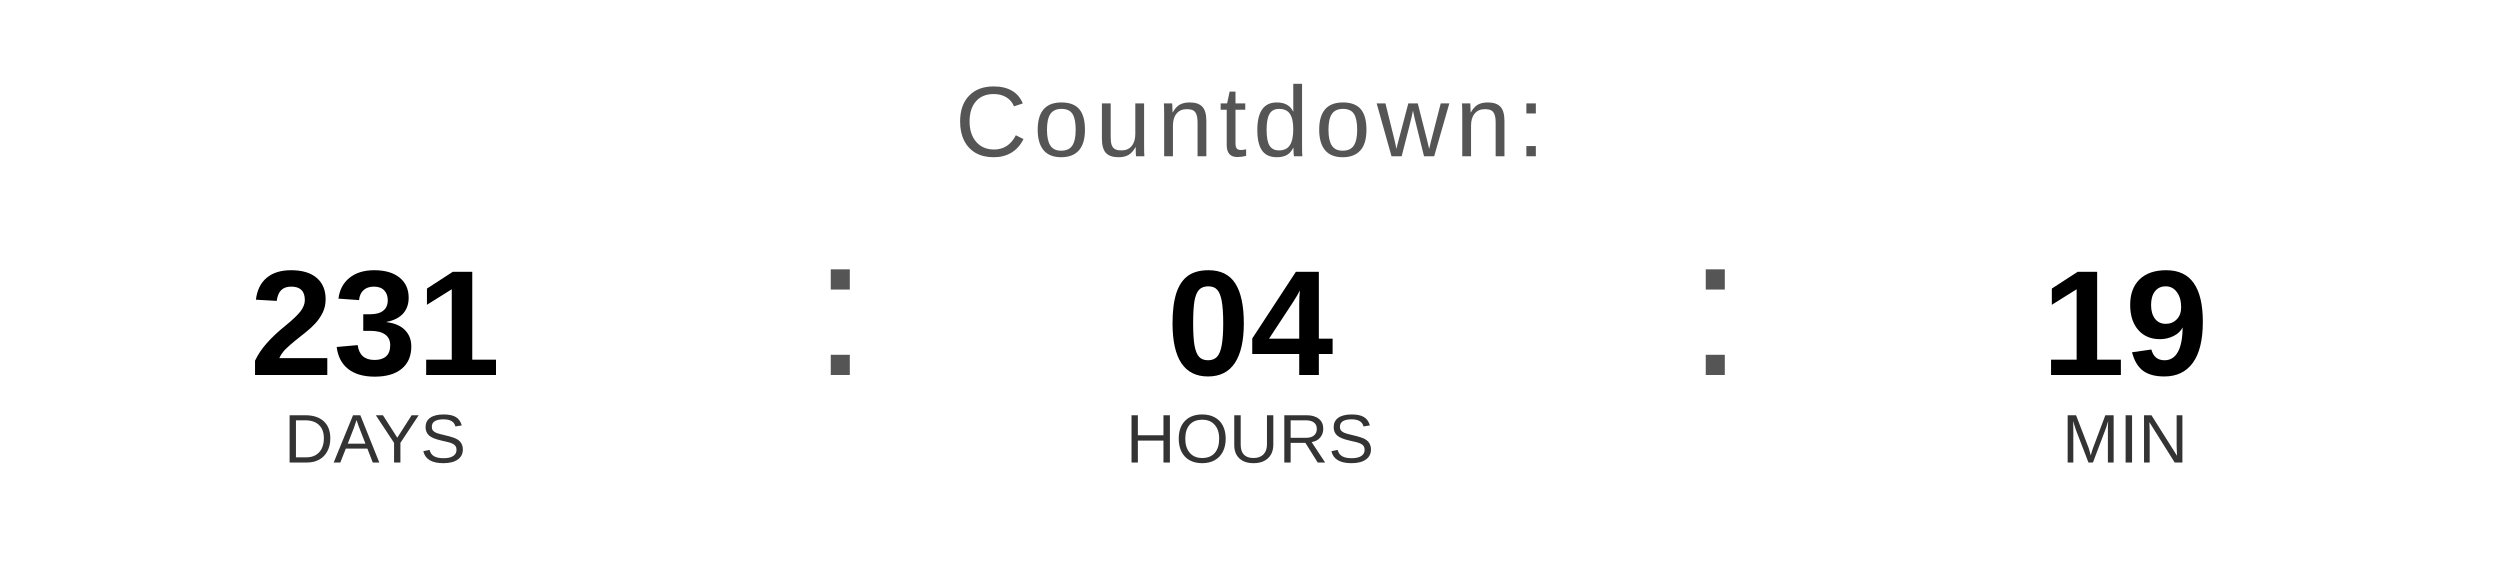
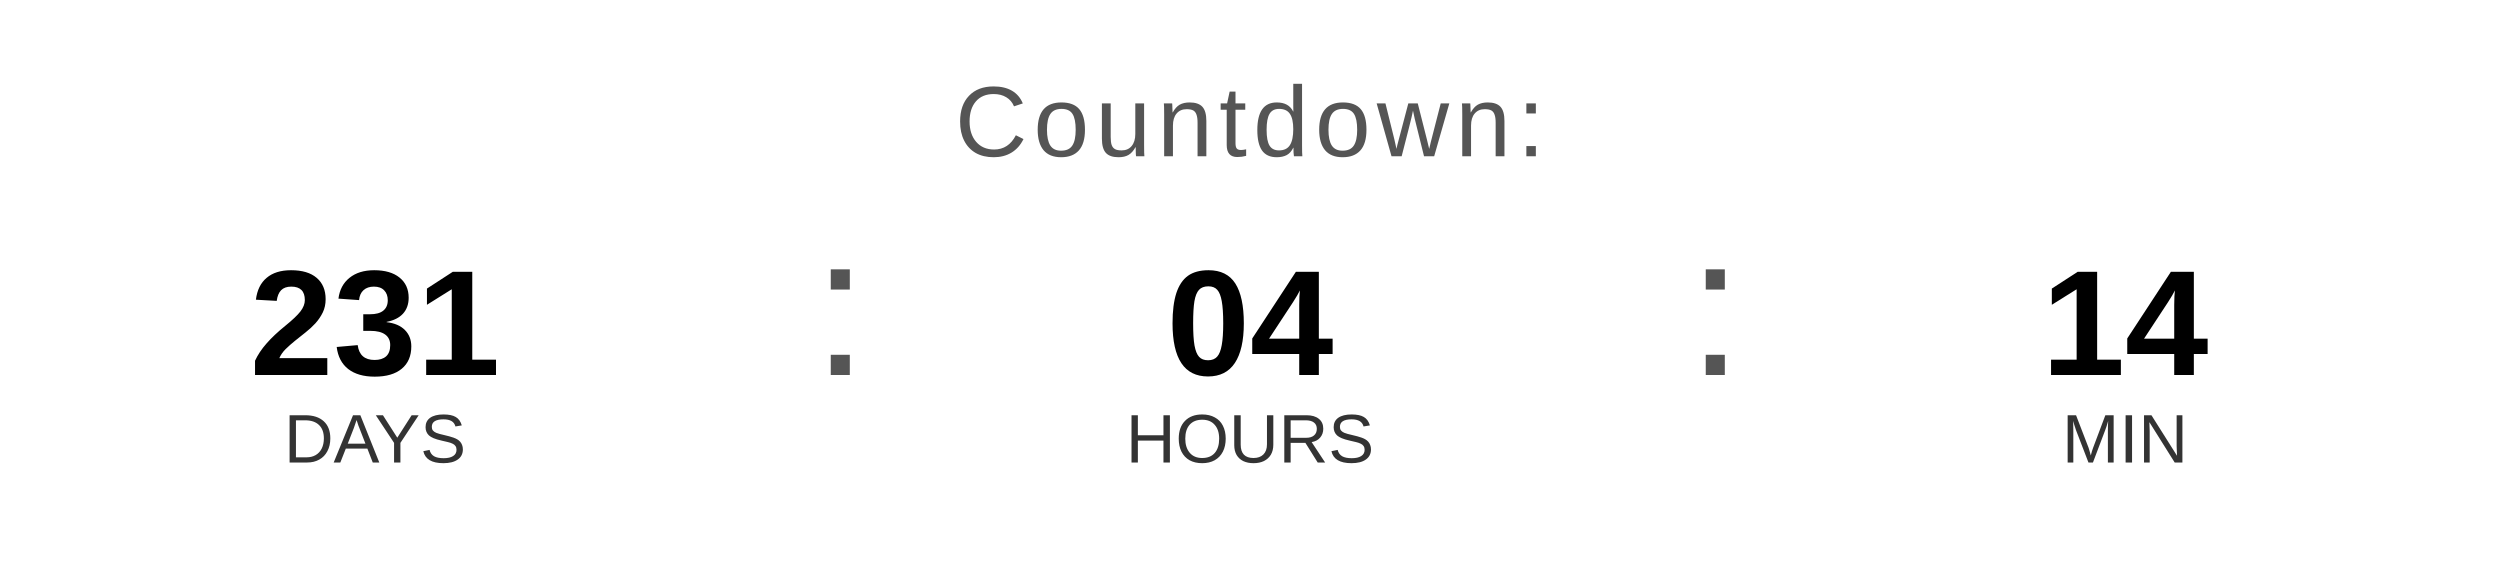
<svg xmlns="http://www.w3.org/2000/svg" width="400" height="90" viewBox="0 0 400 90">
  <text x="200" y="25" font-family="Arial, Helvetica, sans-serif" font-size="16" fill="#555555" text-anchor="middle" letter-spacing="1">
    Countdown:
  </text>
  <text x="60" y="60" font-family="Arial, Helvetica, sans-serif" font-size="24" font-weight="bold" fill="#000000" text-anchor="middle">231</text>
  <text x="60" y="74" font-family="Arial, Helvetica, sans-serif" font-size="11" fill="#333333" text-anchor="middle">DAYS</text>
  <text x="130" y="60" font-family="Arial, sans-serif" font-size="32" fill="#555555">:</text>
  <text x="200" y="60" font-family="Arial, Helvetica, sans-serif" font-size="24" font-weight="bold" fill="#000000" text-anchor="middle">04</text>
  <text x="200" y="74" font-family="Arial, Helvetica, sans-serif" font-size="11" fill="#333333" text-anchor="middle">HOURS</text>
  <text x="270" y="60" font-family="Arial, sans-serif" font-size="32" fill="#555555">:</text>
-   <text x="340" y="60" font-family="Arial, Helvetica, sans-serif" font-size="24" font-weight="bold" fill="#000000" text-anchor="middle">19</text>
+   <text x="340" y="60" font-family="Arial, Helvetica, sans-serif" font-size="24" font-weight="bold" fill="#000000" text-anchor="middle">14</text>
  <text x="340" y="74" font-family="Arial, Helvetica, sans-serif" font-size="11" fill="#333333" text-anchor="middle">MIN</text>
</svg>
